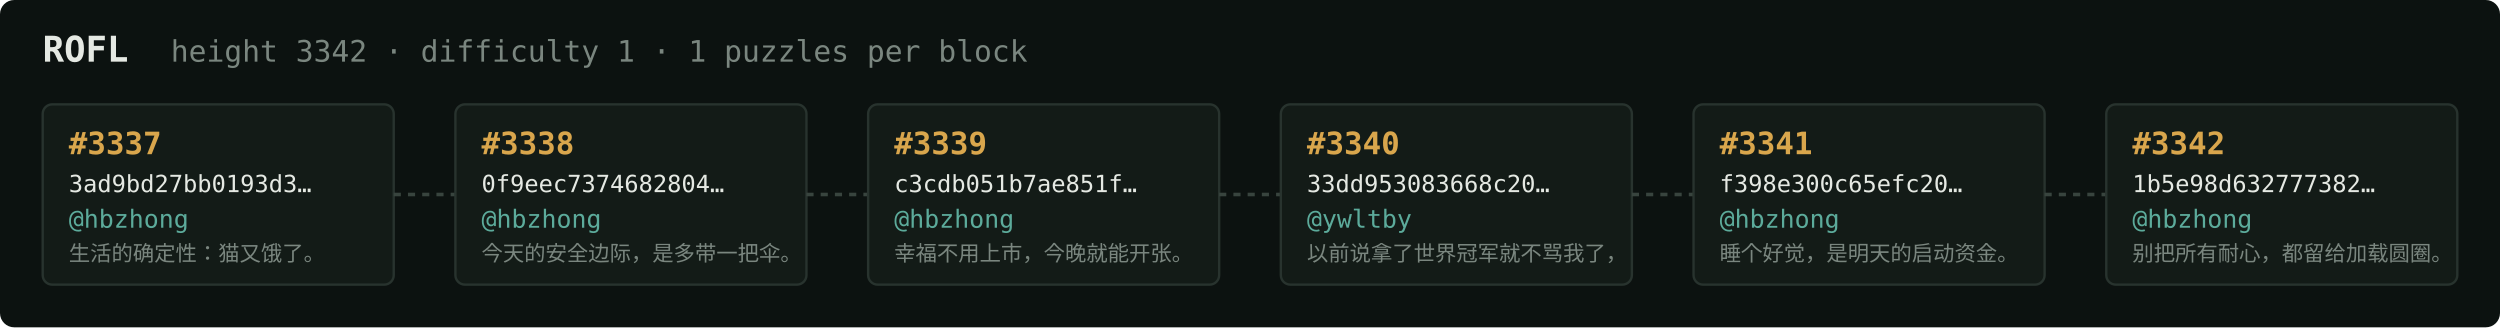
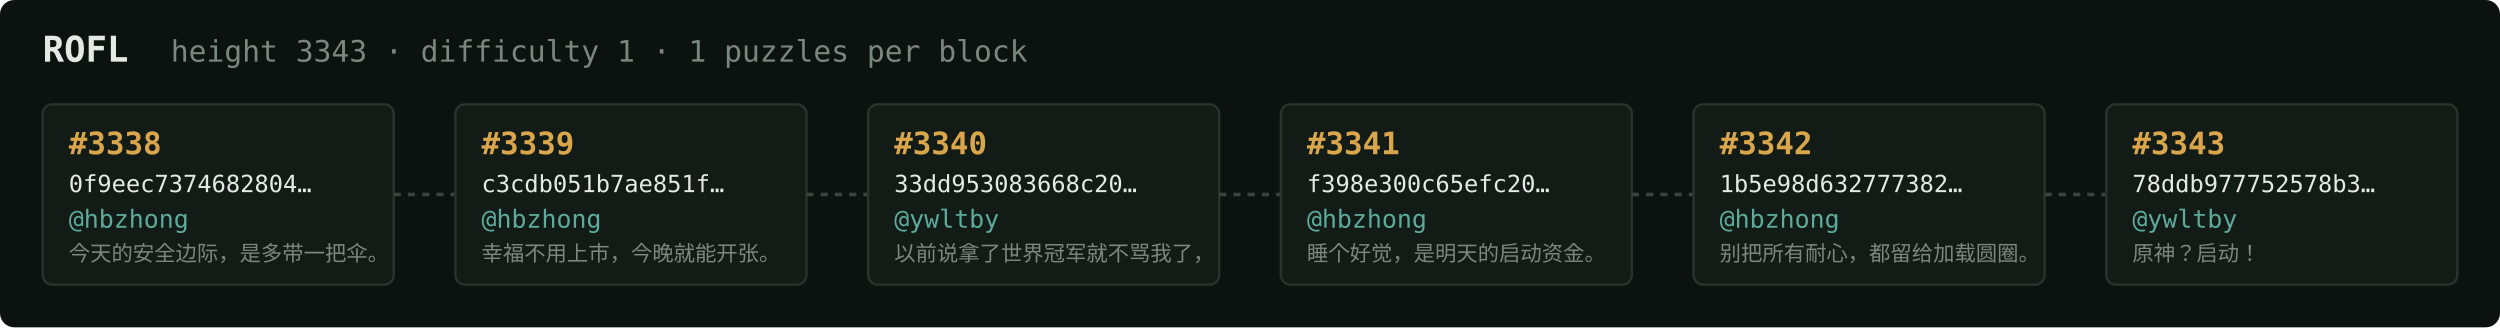
<svg xmlns="http://www.w3.org/2000/svg" width="1054" height="138" viewBox="0 0 1054 138" font-family="ui-monospace,SFMono-Regular,Menlo,monospace">
  <rect fill="#0c1210" width="1054" height="138" rx="6" />
  <text x="18" y="26" fill="#e5e9e3" font-size="15" font-weight="700">ROFL</text>
-   <text x="72" y="26" fill="#7a867f" font-size="12.5">height 3342 · difficulty 1 · 1 puzzles per block</text>
+   <text x="72" y="26" fill="#7a867f" font-size="12.5">height 3343 · difficulty 1 · 1 puzzles per block</text>
  <rect x="18" y="44" width="148" height="76" rx="4" fill="#131b17" stroke="#28332e" stroke-width="1" />
-   <text x="29" y="65" fill="#d9a64c" font-size="13" font-weight="700">#3337</text>
-   <text x="29" y="81" fill="#e5e9e3" font-size="10">3ad9bd27bb0193d3…</text>
+   <text x="29" y="65" fill="#d9a64c" font-size="13" font-weight="700">#3338</text>
+   <text x="29" y="81" fill="#e5e9e3" font-size="10">0f9eec7374682804…</text>
  <text x="29" y="96" fill="#5cab9b" font-size="10.5">@hbzhong</text>
-   <text x="29" y="110" fill="#7a867f" font-size="9">生活的确定性：猫又饿了。</text>
+   <text x="29" y="110" fill="#7a867f" font-size="9">今天的安全边际，是多带一把伞。</text>
  <line x1="166" y1="82.0" x2="192" y2="82.0" stroke="#38443e" stroke-width="1.5" stroke-dasharray="3 3" />
  <rect x="192" y="44" width="148" height="76" rx="4" fill="#131b17" stroke="#28332e" stroke-width="1" />
-   <text x="203" y="65" fill="#d9a64c" font-size="13" font-weight="700">#3338</text>
-   <text x="203" y="81" fill="#e5e9e3" font-size="10">0f9eec7374682804…</text>
+   <text x="203" y="65" fill="#d9a64c" font-size="13" font-weight="700">#3339</text>
+   <text x="203" y="81" fill="#e5e9e3" font-size="10">c3cdb051b7ae851f…</text>
  <text x="203" y="96" fill="#5cab9b" font-size="10.5">@hbzhong</text>
-   <text x="203" y="110" fill="#7a867f" font-size="9">今天的安全边际，是多带一把伞。</text>
+   <text x="203" y="110" fill="#7a867f" font-size="9">幸福不用上市，今晚就能开张。</text>
  <line x1="340" y1="82.0" x2="366" y2="82.0" stroke="#38443e" stroke-width="1.5" stroke-dasharray="3 3" />
  <rect x="366" y="44" width="148" height="76" rx="4" fill="#131b17" stroke="#28332e" stroke-width="1" />
-   <text x="377" y="65" fill="#d9a64c" font-size="13" font-weight="700">#3339</text>
-   <text x="377" y="81" fill="#e5e9e3" font-size="10">c3cdb051b7ae851f…</text>
-   <text x="377" y="96" fill="#5cab9b" font-size="10.5">@hbzhong</text>
-   <text x="377" y="110" fill="#7a867f" font-size="9">幸福不用上市，今晚就能开张。</text>
+   <text x="377" y="65" fill="#d9a64c" font-size="13" font-weight="700">#3340</text>
+   <text x="377" y="81" fill="#e5e9e3" font-size="10">33dd953083668c20…</text>
+   <text x="377" y="96" fill="#5cab9b" font-size="10.5">@ywltby</text>
+   <text x="377" y="110" fill="#7a867f" font-size="9">以前说拿了世界冠军就不骂我了，</text>
  <line x1="514" y1="82.0" x2="540" y2="82.0" stroke="#38443e" stroke-width="1.5" stroke-dasharray="3 3" />
  <rect x="540" y="44" width="148" height="76" rx="4" fill="#131b17" stroke="#28332e" stroke-width="1" />
-   <text x="551" y="65" fill="#d9a64c" font-size="13" font-weight="700">#3340</text>
-   <text x="551" y="81" fill="#e5e9e3" font-size="10">33dd953083668c20…</text>
-   <text x="551" y="96" fill="#5cab9b" font-size="10.5">@ywltby</text>
-   <text x="551" y="110" fill="#7a867f" font-size="9">以前说拿了世界冠军就不骂我了，</text>
+   <text x="551" y="65" fill="#d9a64c" font-size="13" font-weight="700">#3341</text>
+   <text x="551" y="81" fill="#e5e9e3" font-size="10">f398e300c65efc20…</text>
+   <text x="551" y="96" fill="#5cab9b" font-size="10.5">@hbzhong</text>
+   <text x="551" y="110" fill="#7a867f" font-size="9">睡个好觉，是明天的启动资金。</text>
  <line x1="688" y1="82.0" x2="714" y2="82.0" stroke="#38443e" stroke-width="1.5" stroke-dasharray="3 3" />
  <rect x="714" y="44" width="148" height="76" rx="4" fill="#131b17" stroke="#28332e" stroke-width="1" />
-   <text x="725" y="65" fill="#d9a64c" font-size="13" font-weight="700">#3341</text>
-   <text x="725" y="81" fill="#e5e9e3" font-size="10">f398e300c65efc20…</text>
+   <text x="725" y="65" fill="#d9a64c" font-size="13" font-weight="700">#3342</text>
+   <text x="725" y="81" fill="#e5e9e3" font-size="10">1b5e98d632777382…</text>
  <text x="725" y="96" fill="#5cab9b" font-size="10.5">@hbzhong</text>
-   <text x="725" y="110" fill="#7a867f" font-size="9">睡个好觉，是明天的启动资金。</text>
+   <text x="725" y="110" fill="#7a867f" font-size="9">别把所有耐心，都留给加载圆圈。</text>
  <line x1="862" y1="82.0" x2="888" y2="82.0" stroke="#38443e" stroke-width="1.5" stroke-dasharray="3 3" />
  <rect x="888" y="44" width="148" height="76" rx="4" fill="#131b17" stroke="#28332e" stroke-width="1" />
-   <text x="899" y="65" fill="#d9a64c" font-size="13" font-weight="700">#3342</text>
-   <text x="899" y="81" fill="#e5e9e3" font-size="10">1b5e98d632777382…</text>
-   <text x="899" y="96" fill="#5cab9b" font-size="10.5">@hbzhong</text>
-   <text x="899" y="110" fill="#7a867f" font-size="9">别把所有耐心，都留给加载圆圈。</text>
+   <text x="899" y="65" fill="#d9a64c" font-size="13" font-weight="700">#3343</text>
+   <text x="899" y="81" fill="#e5e9e3" font-size="10">78ddb977752578b3…</text>
+   <text x="899" y="96" fill="#5cab9b" font-size="10.5">@ywltby</text>
+   <text x="899" y="110" fill="#7a867f" font-size="9">原神？启动！</text>
</svg>
